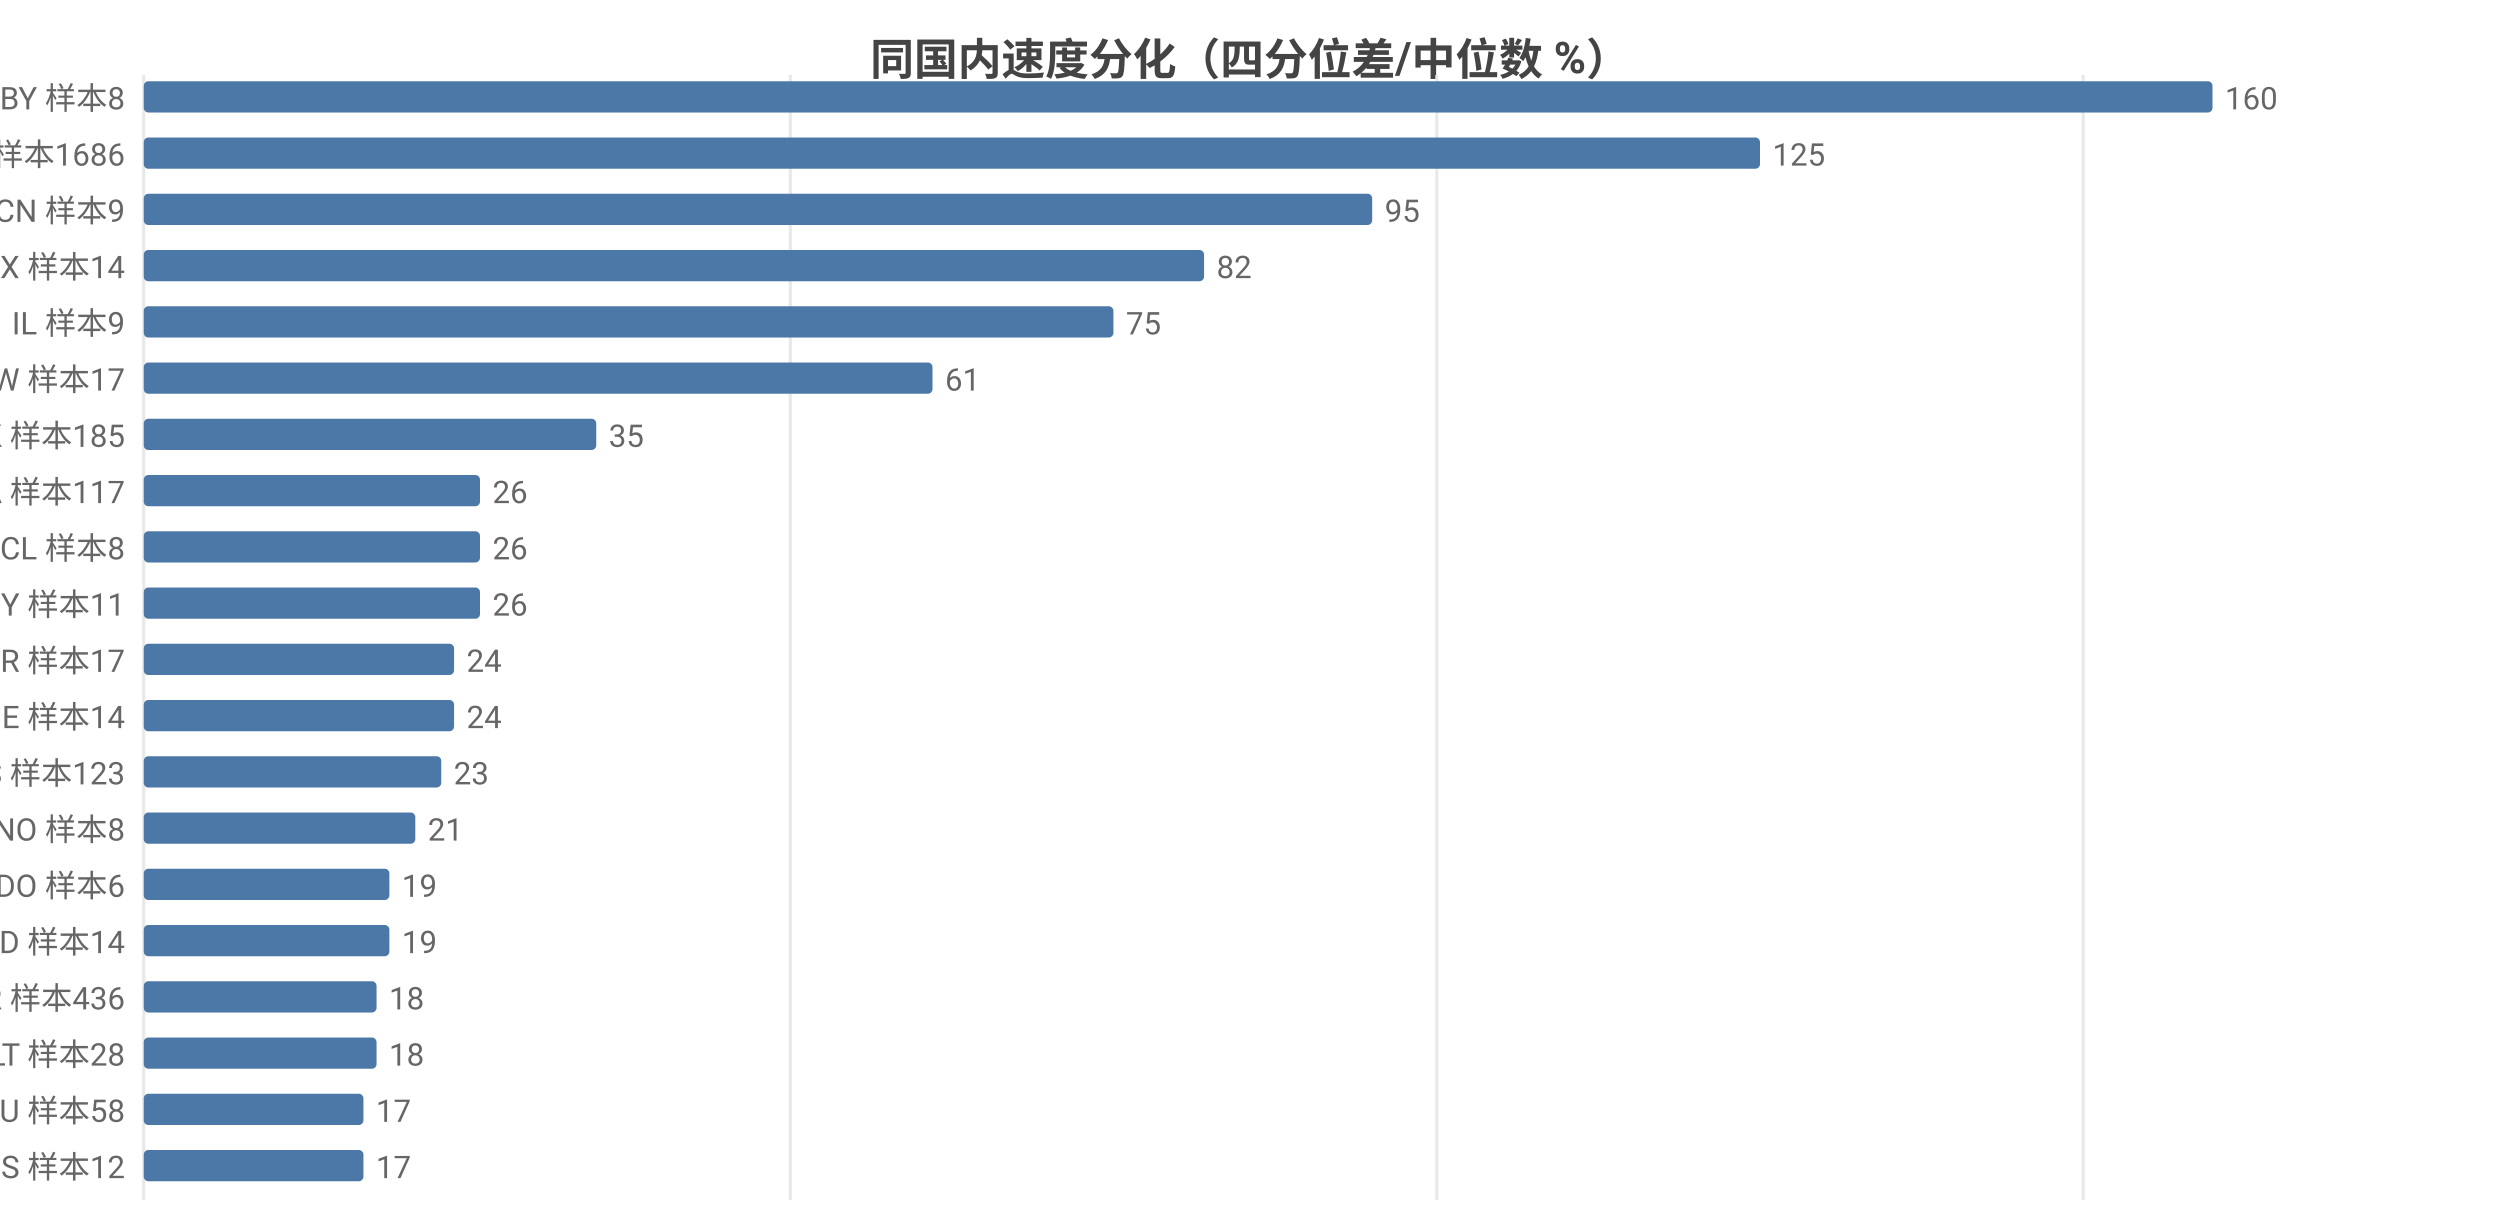
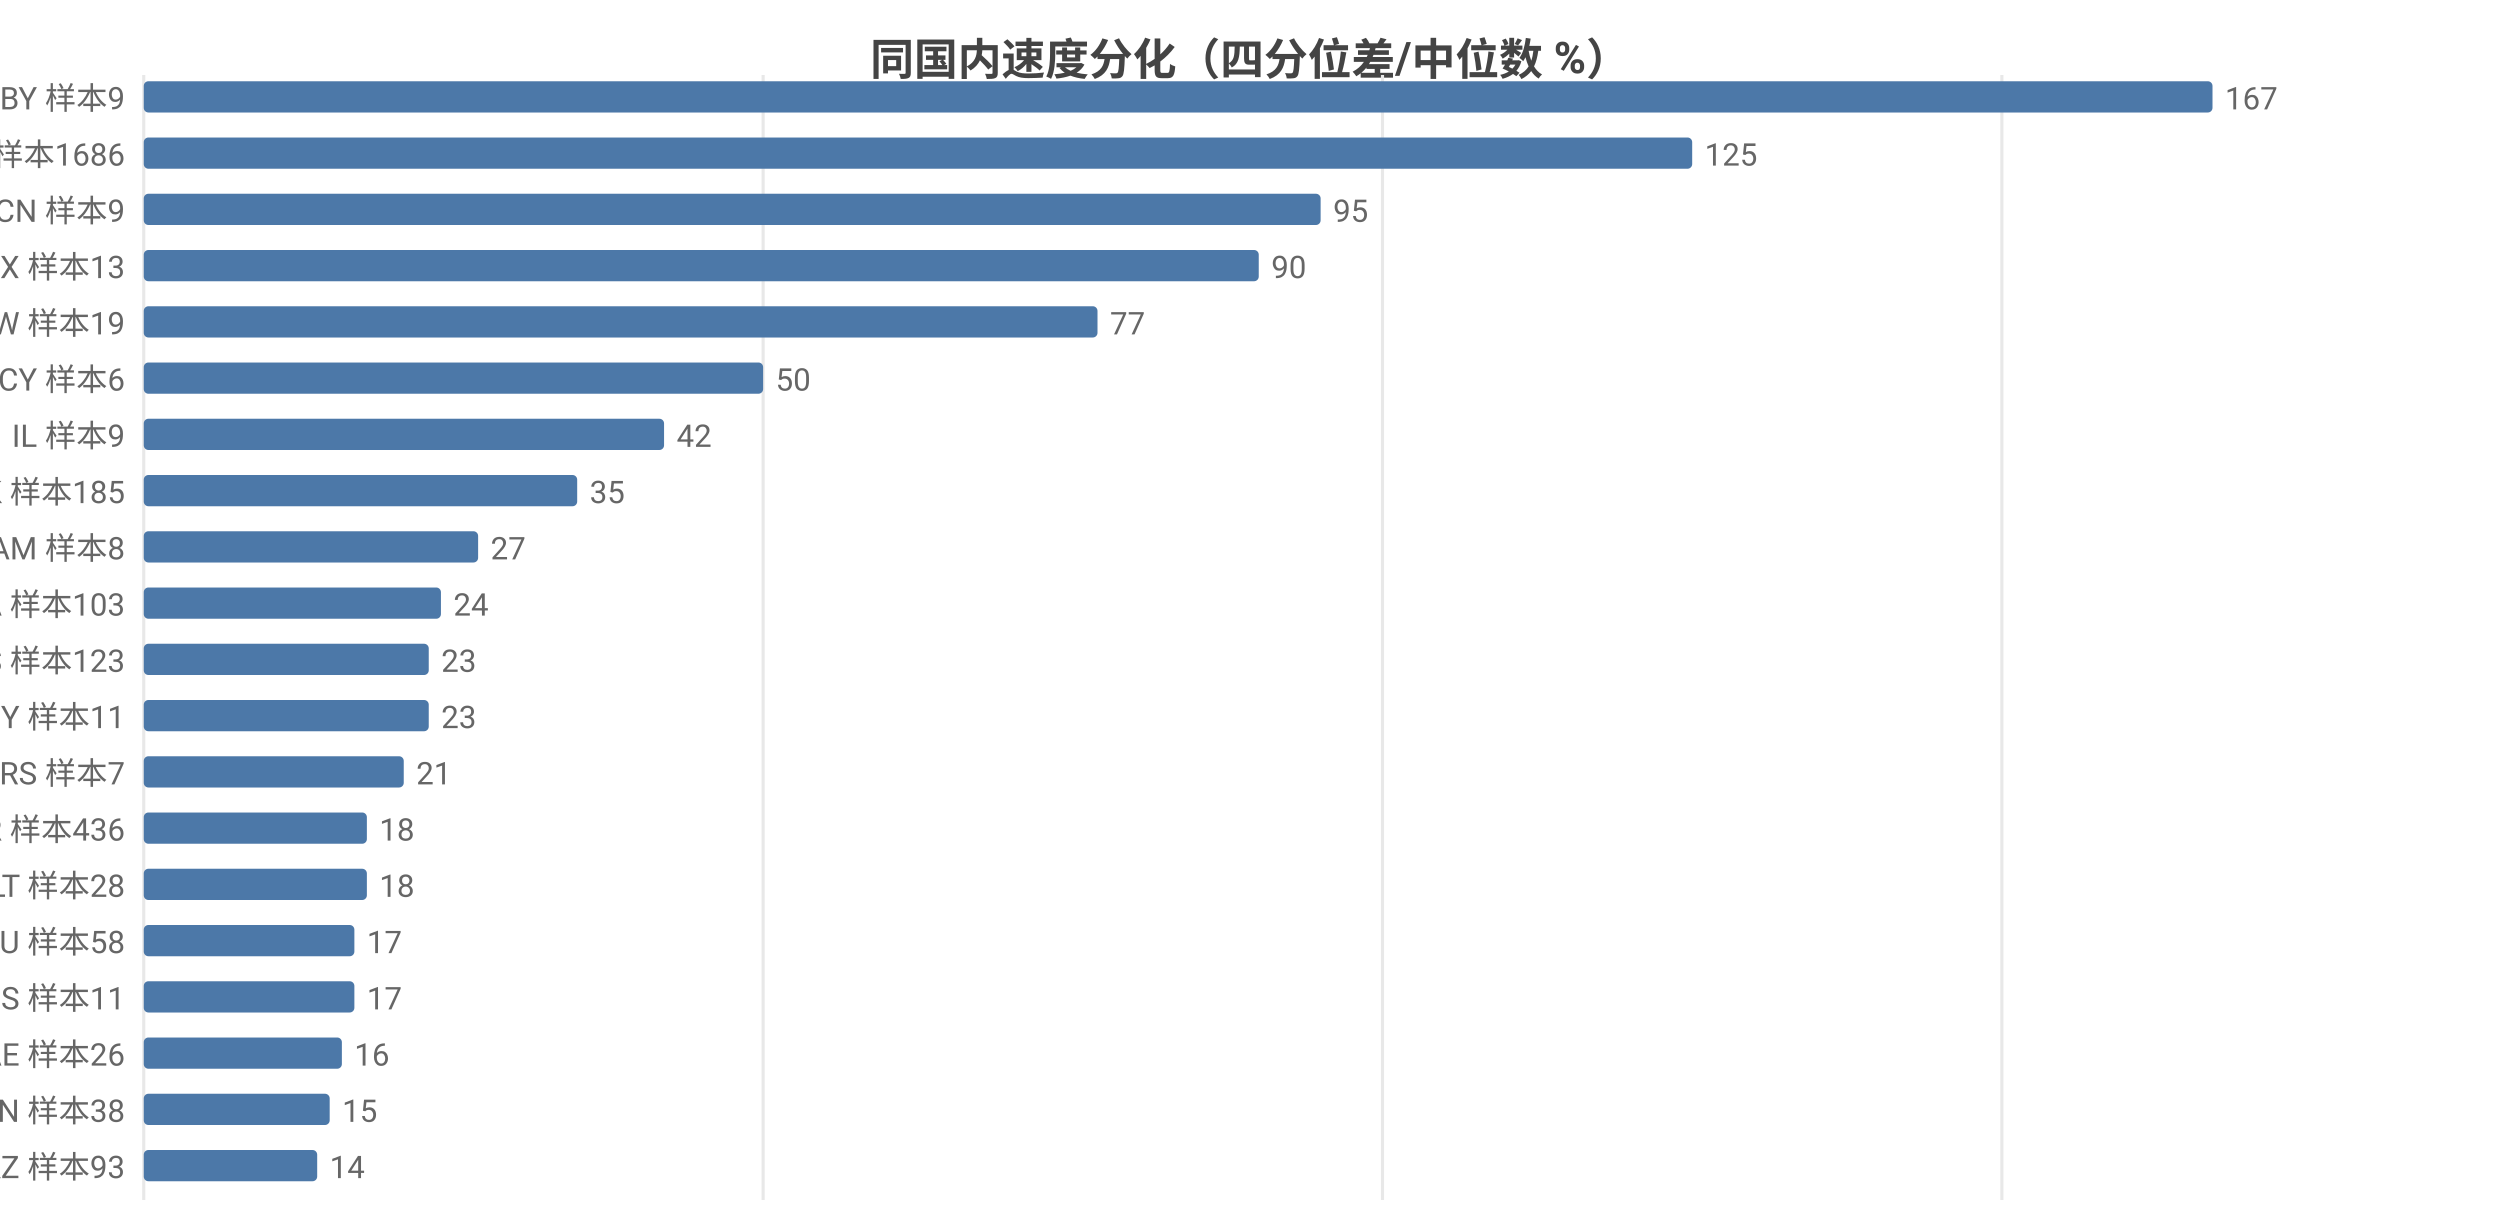
<svg xmlns="http://www.w3.org/2000/svg" width="800" height="392" viewBox="0 0 800 392">
  <rect width="800" height="392" fill="#ffffff" />
  <style>text{font-family:system-ui,-apple-system,'Segoe UI',Roboto,'PingFang SC','Microsoft YaHei','Noto Sans CJK SC',sans-serif}.g{stroke:#e8e8e8;stroke-width:1}.a{stroke:#999;stroke-width:1}.t{font-size:10px;fill:#666}.m{font-size:10px;text-anchor:middle;fill:#666}.e{font-size:10px;text-anchor:end;fill:#666}.l{font-size:11px;fill:#333}.tt{font-size:14px;font-weight:600;text-anchor:middle;fill:#444}.em{font-size:13px;text-anchor:middle;fill:#999}</style>
  <text class="tt" x="400.0" y="24">同国内速度分化（四分位差/中位数 %）</text>
  <line class="g" x1="46" y1="24" x2="46" y2="384" />
-   <line class="g" x1="252.9" y1="24" x2="252.9" y2="384" />
-   <line class="g" x1="459.8" y1="24" x2="459.8" y2="384" />
-   <line class="g" x1="666.6" y1="24" x2="666.6" y2="384" />
-   <text class="e" x="40" y="35">BY 样本8</text>
+   <line class="g" x1="244.2" y1="24" x2="244.2" y2="384" />
+   <line class="g" x1="442.4" y1="24" x2="442.4" y2="384" />
+   <line class="g" x1="640.6" y1="24" x2="640.6" y2="384" />
+   <text class="e" x="40" y="35">BY 样本9</text>
  <rect x="46" y="26" width="662" height="10" fill="#4c78a8" rx="1.5" />
-   <text class="t" x="712" y="35">160</text>
+   <text class="t" x="712" y="35">167</text>
  <text class="e" x="40" y="53">US 样本1686</text>
-   <rect x="46" y="44" width="517.2" height="10" fill="#4c78a8" rx="1.5" />
-   <text class="t" x="567.2" y="53">125</text>
+   <rect x="46" y="44" width="495.5" height="10" fill="#4c78a8" rx="1.5" />
+   <text class="t" x="545.5" y="53">125</text>
  <text class="e" x="40" y="71">CN 样本9</text>
-   <rect x="46" y="62" width="393.1" height="10" fill="#4c78a8" rx="1.5" />
-   <text class="t" x="443.1" y="71">95</text>
-   <text class="e" x="40" y="89">MX 样本14</text>
-   <rect x="46" y="80" width="339.3" height="10" fill="#4c78a8" rx="1.5" />
-   <text class="t" x="389.3" y="89">82</text>
-   <text class="e" x="40" y="107">IL 样本9</text>
-   <rect x="46" y="98" width="310.3" height="10" fill="#4c78a8" rx="1.5" />
-   <text class="t" x="360.3" y="107">75</text>
-   <text class="e" x="40" y="125">TW 样本17</text>
-   <rect x="46" y="116" width="252.4" height="10" fill="#4c78a8" rx="1.5" />
-   <text class="t" x="302.4" y="125">61</text>
-   <text class="e" x="40" y="143">HK 样本185</text>
-   <rect x="46" y="134" width="144.8" height="10" fill="#4c78a8" rx="1.5" />
-   <text class="t" x="194.8" y="143">35</text>
-   <text class="e" x="40" y="161">CA 样本117</text>
-   <rect x="46" y="152" width="107.6" height="10" fill="#4c78a8" rx="1.5" />
-   <text class="t" x="157.6" y="161">26</text>
-   <text class="e" x="40" y="179">CL 样本8</text>
-   <rect x="46" y="170" width="107.6" height="10" fill="#4c78a8" rx="1.5" />
-   <text class="t" x="157.6" y="179">26</text>
-   <text class="e" x="40" y="197">MY 样本11</text>
-   <rect x="46" y="188" width="107.6" height="10" fill="#4c78a8" rx="1.5" />
-   <text class="t" x="157.6" y="197">26</text>
-   <text class="e" x="40" y="215">BR 样本17</text>
-   <rect x="46" y="206" width="99.3" height="10" fill="#4c78a8" rx="1.5" />
-   <text class="t" x="149.3" y="215">24</text>
-   <text class="e" x="40" y="233">IE 样本14</text>
-   <rect x="46" y="224" width="99.3" height="10" fill="#4c78a8" rx="1.5" />
-   <text class="t" x="149.3" y="233">24</text>
-   <text class="e" x="40" y="251">ES 样本123</text>
-   <rect x="46" y="242" width="95.2" height="10" fill="#4c78a8" rx="1.5" />
-   <text class="t" x="145.2" y="251">23</text>
-   <text class="e" x="40" y="269">NO 样本8</text>
-   <rect x="46" y="260" width="86.9" height="10" fill="#4c78a8" rx="1.5" />
-   <text class="t" x="136.9" y="269">21</text>
-   <text class="e" x="40" y="287">DO 样本6</text>
-   <rect x="46" y="278" width="78.6" height="10" fill="#4c78a8" rx="1.5" />
-   <text class="t" x="128.6" y="287">19</text>
-   <text class="e" x="40" y="305">ID 样本14</text>
-   <rect x="46" y="296" width="78.6" height="10" fill="#4c78a8" rx="1.5" />
-   <text class="t" x="128.6" y="305">19</text>
-   <text class="e" x="40" y="323">FR 样本436</text>
-   <rect x="46" y="314" width="74.5" height="10" fill="#4c78a8" rx="1.5" />
-   <text class="t" x="124.5" y="323">18</text>
-   <text class="e" x="40" y="341">LT 样本28</text>
-   <rect x="46" y="332" width="74.5" height="10" fill="#4c78a8" rx="1.5" />
-   <text class="t" x="124.5" y="341">18</text>
-   <text class="e" x="40" y="359">AU 样本58</text>
-   <rect x="46" y="350" width="70.3" height="10" fill="#4c78a8" rx="1.5" />
-   <text class="t" x="120.3" y="359">17</text>
-   <text class="e" x="40" y="377">IS 样本12</text>
-   <rect x="46" y="368" width="70.3" height="10" fill="#4c78a8" rx="1.5" />
-   <text class="t" x="120.3" y="377">17</text>
+   <rect x="46" y="62" width="376.6" height="10" fill="#4c78a8" rx="1.5" />
+   <text class="t" x="426.6" y="71">95</text>
+   <text class="e" x="40" y="89">MX 样本13</text>
+   <rect x="46" y="80" width="356.8" height="10" fill="#4c78a8" rx="1.5" />
+   <text class="t" x="406.8" y="89">90</text>
+   <text class="e" x="40" y="107">TW 样本19</text>
+   <rect x="46" y="98" width="305.2" height="10" fill="#4c78a8" rx="1.5" />
+   <text class="t" x="355.2" y="107">77</text>
+   <text class="e" x="40" y="125">CY 样本6</text>
+   <rect x="46" y="116" width="198.2" height="10" fill="#4c78a8" rx="1.5" />
+   <text class="t" x="248.2" y="125">50</text>
+   <text class="e" x="40" y="143">IL 样本9</text>
+   <rect x="46" y="134" width="166.5" height="10" fill="#4c78a8" rx="1.5" />
+   <text class="t" x="216.5" y="143">42</text>
+   <text class="e" x="40" y="161">HK 样本185</text>
+   <rect x="46" y="152" width="138.7" height="10" fill="#4c78a8" rx="1.5" />
+   <text class="t" x="188.7" y="161">35</text>
+   <text class="e" x="40" y="179">AM 样本8</text>
+   <rect x="46" y="170" width="107.0" height="10" fill="#4c78a8" rx="1.5" />
+   <text class="t" x="157.0" y="179">27</text>
+   <text class="e" x="40" y="197">CA 样本103</text>
+   <rect x="46" y="188" width="95.1" height="10" fill="#4c78a8" rx="1.5" />
+   <text class="t" x="145.1" y="197">24</text>
+   <text class="e" x="40" y="215">ES 样本123</text>
+   <rect x="46" y="206" width="91.2" height="10" fill="#4c78a8" rx="1.5" />
+   <text class="t" x="141.2" y="215">23</text>
+   <text class="e" x="40" y="233">MY 样本11</text>
+   <rect x="46" y="224" width="91.2" height="10" fill="#4c78a8" rx="1.5" />
+   <text class="t" x="141.2" y="233">23</text>
+   <text class="e" x="40" y="251">RS 样本7</text>
+   <rect x="46" y="242" width="83.2" height="10" fill="#4c78a8" rx="1.5" />
+   <text class="t" x="133.2" y="251">21</text>
+   <text class="e" x="40" y="269">FR 样本436</text>
+   <rect x="46" y="260" width="71.4" height="10" fill="#4c78a8" rx="1.5" />
+   <text class="t" x="121.4" y="269">18</text>
+   <text class="e" x="40" y="287">LT 样本28</text>
+   <rect x="46" y="278" width="71.4" height="10" fill="#4c78a8" rx="1.5" />
+   <text class="t" x="121.4" y="287">18</text>
+   <text class="e" x="40" y="305">AU 样本58</text>
+   <rect x="46" y="296" width="67.4" height="10" fill="#4c78a8" rx="1.5" />
+   <text class="t" x="117.4" y="305">17</text>
+   <text class="e" x="40" y="323">IS 样本11</text>
+   <rect x="46" y="314" width="67.4" height="10" fill="#4c78a8" rx="1.5" />
+   <text class="t" x="117.4" y="323">17</text>
+   <text class="e" x="40" y="341">AE 样本26</text>
+   <rect x="46" y="332" width="63.4" height="10" fill="#4c78a8" rx="1.5" />
+   <text class="t" x="113.4" y="341">16</text>
+   <text class="e" x="40" y="359">IN 样本38</text>
+   <rect x="46" y="350" width="59.5" height="10" fill="#4c78a8" rx="1.5" />
+   <text class="t" x="109.5" y="359">15</text>
+   <text class="e" x="40" y="377">KZ 样本93</text>
+   <rect x="46" y="368" width="55.5" height="10" fill="#4c78a8" rx="1.5" />
+   <text class="t" x="105.5" y="377">14</text>
</svg>
